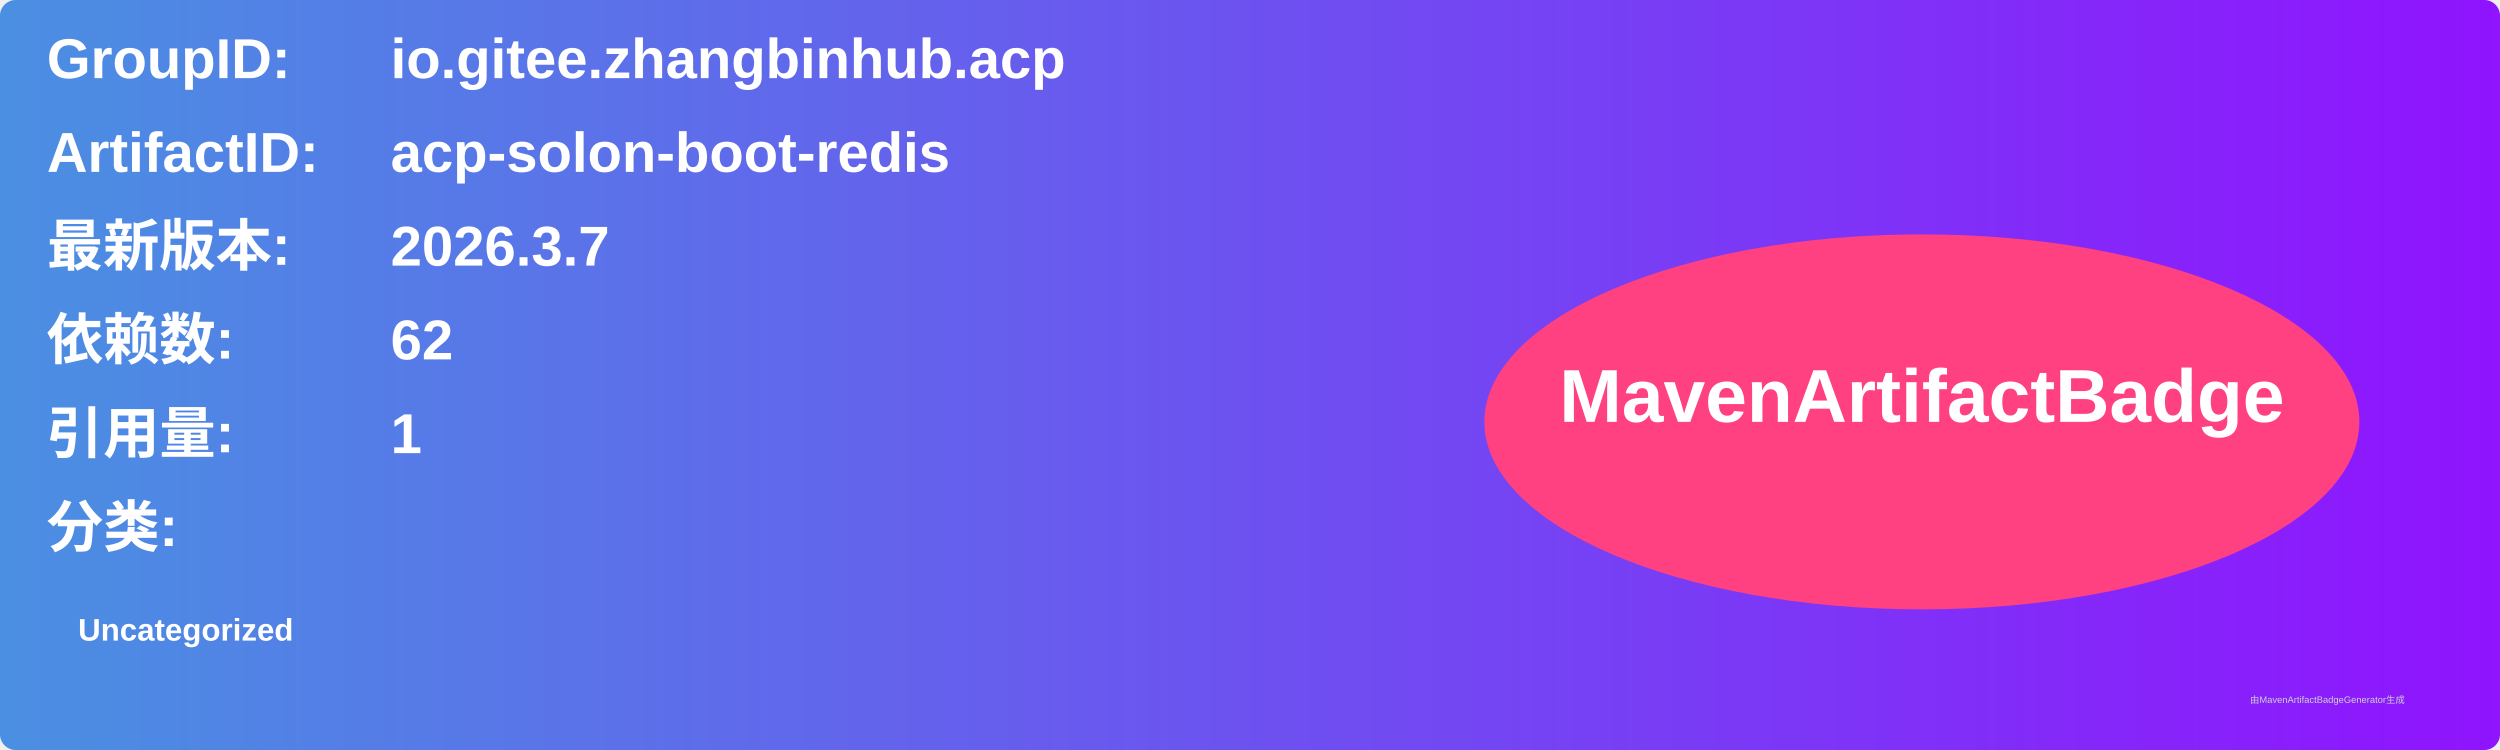
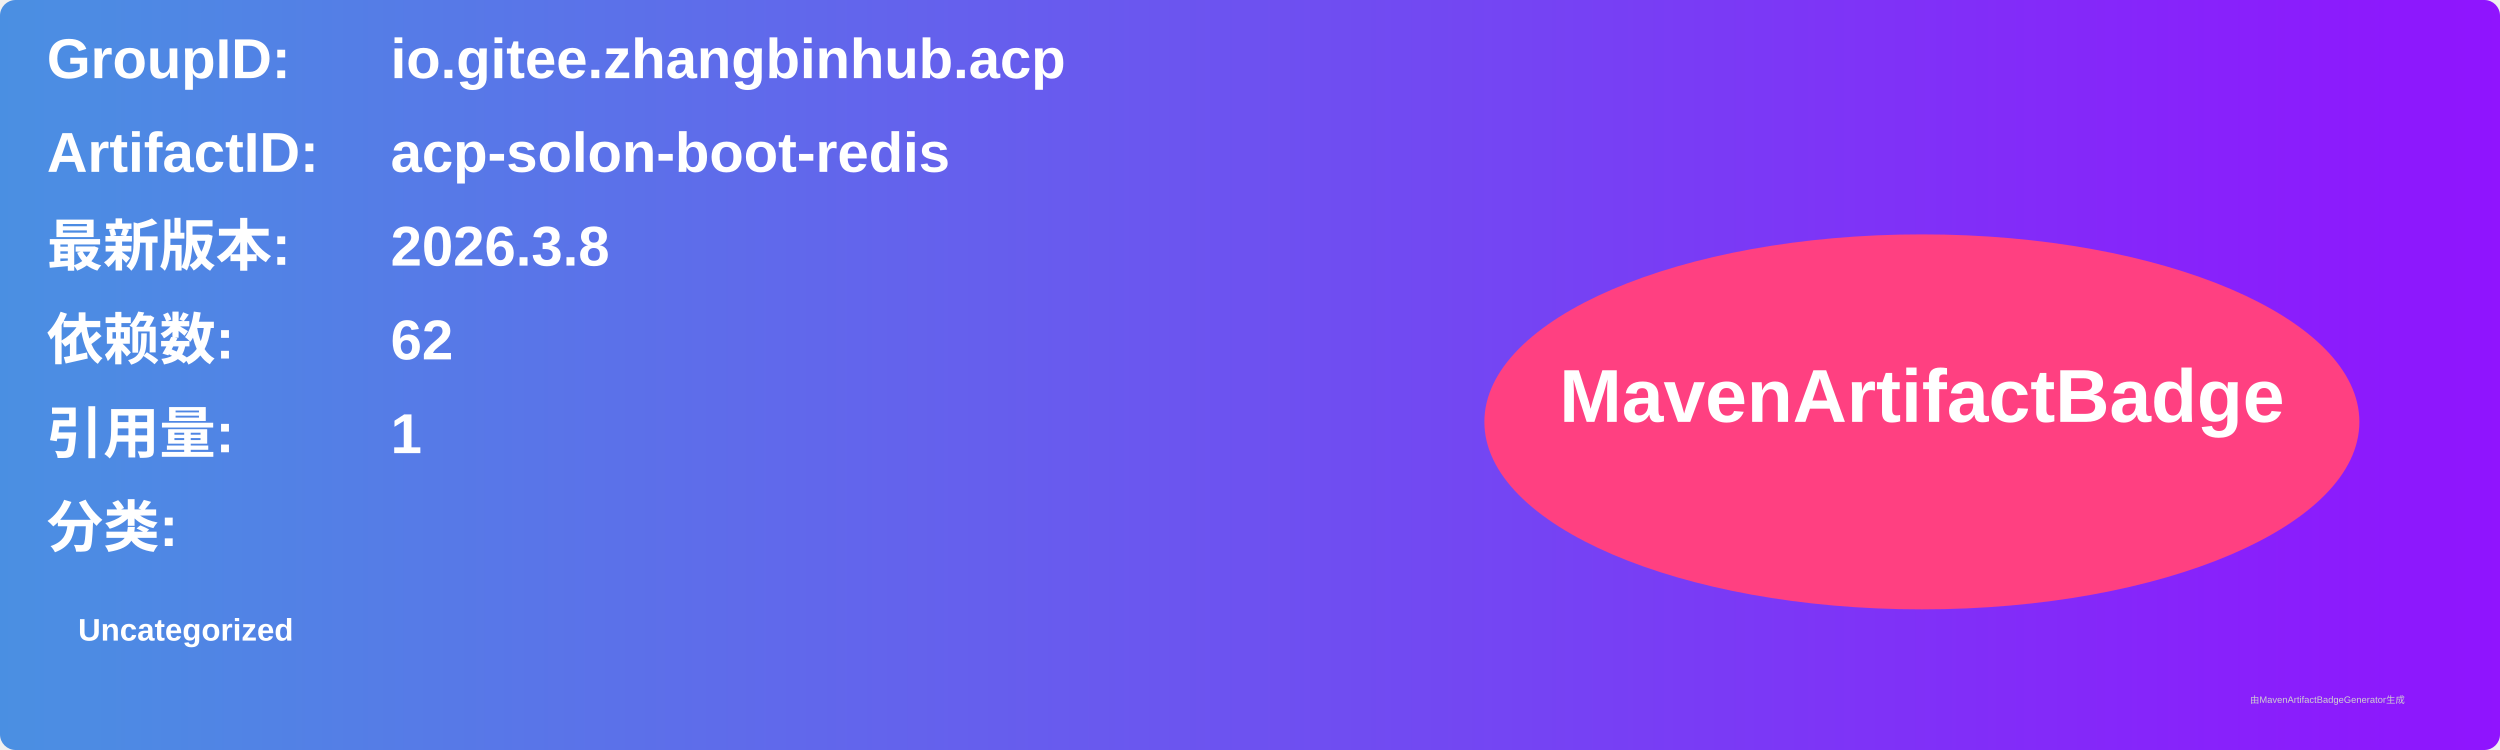
<svg xmlns="http://www.w3.org/2000/svg" width="800" height="240" viewBox="0 0 800 240">
  <linearGradient id="grad" x1="0%" y1="0%" x2="100%" y2="0%">
    <stop offset="0%" stop-color="#4a90e2" />
    <stop offset="100%" stop-color="#9013fe" />
  </linearGradient>
  <rect width="100%" height="100%" rx="5" ry="5" fill="url(#grad)" />
  <g transform="translate(15, 15)">
    <text x="0" y="10" font-family="Arial" font-size="18" fill="white" font-weight="bold" width="260">GroupID:</text>
    <text x="110" y="10" font-family="Arial" font-size="18" fill="white" font-weight="bold" width="460">io.gitee.zhangbinhub.acp</text>
    <text x="0" y="40" font-family="Arial" font-size="18" fill="white" font-weight="bold" width="260">ArtifactID:</text>
    <text x="110" y="40" font-family="Arial" font-size="18" fill="white" font-weight="bold" width="460">acp-solon-boot-redis</text>
    <text x="0" y="70" font-family="Arial" font-size="18" fill="white" font-weight="bold">最新版本:</text>
    <text x="110" y="70" font-family="Arial" font-size="18" fill="white" font-weight="bold">
-       <tspan font-weight="bold">2026.3.7</tspan>
+       <tspan font-weight="bold">2026.3.8</tspan>
    </text>
    <text x="0" y="100" font-family="Arial" font-size="18" fill="white" font-weight="bold">依赖数: </text>
    <text x="110" y="100" font-family="Arial" font-size="18" fill="white">
      <tspan font-weight="bold">62</tspan>
    </text>
    <text x="0" y="130" font-family="Arial" font-size="18" fill="white" font-weight="bold">引用量: </text>
    <text x="110" y="130" font-family="Arial" font-size="18" fill="white">
      <tspan font-weight="bold">1</tspan>
    </text>
    <text x="0" y="160" font-family="Arial" font-size="18" fill="white" font-weight="bold">分类:</text>
    <text x="10" y="190" font-family="Arial" font-size="10" fill="white">
      <tspan font-weight="bold">Uncategorized</tspan>
    </text>
    <ellipse cx="600" cy="120" rx="140" ry="60" fill="#ff4081" />
    <text x="600" y="120" text-anchor="middle" font-family="Arial" font-size="24" fill="white" font-weight="bold">MavenArtifactBadge</text>
  </g>
  <text x="720" y="225" font-family="Arial" font-size="3" fill="#d0d0d0">由MavenArtifactBadgeGenerator生成</text>
</svg>
